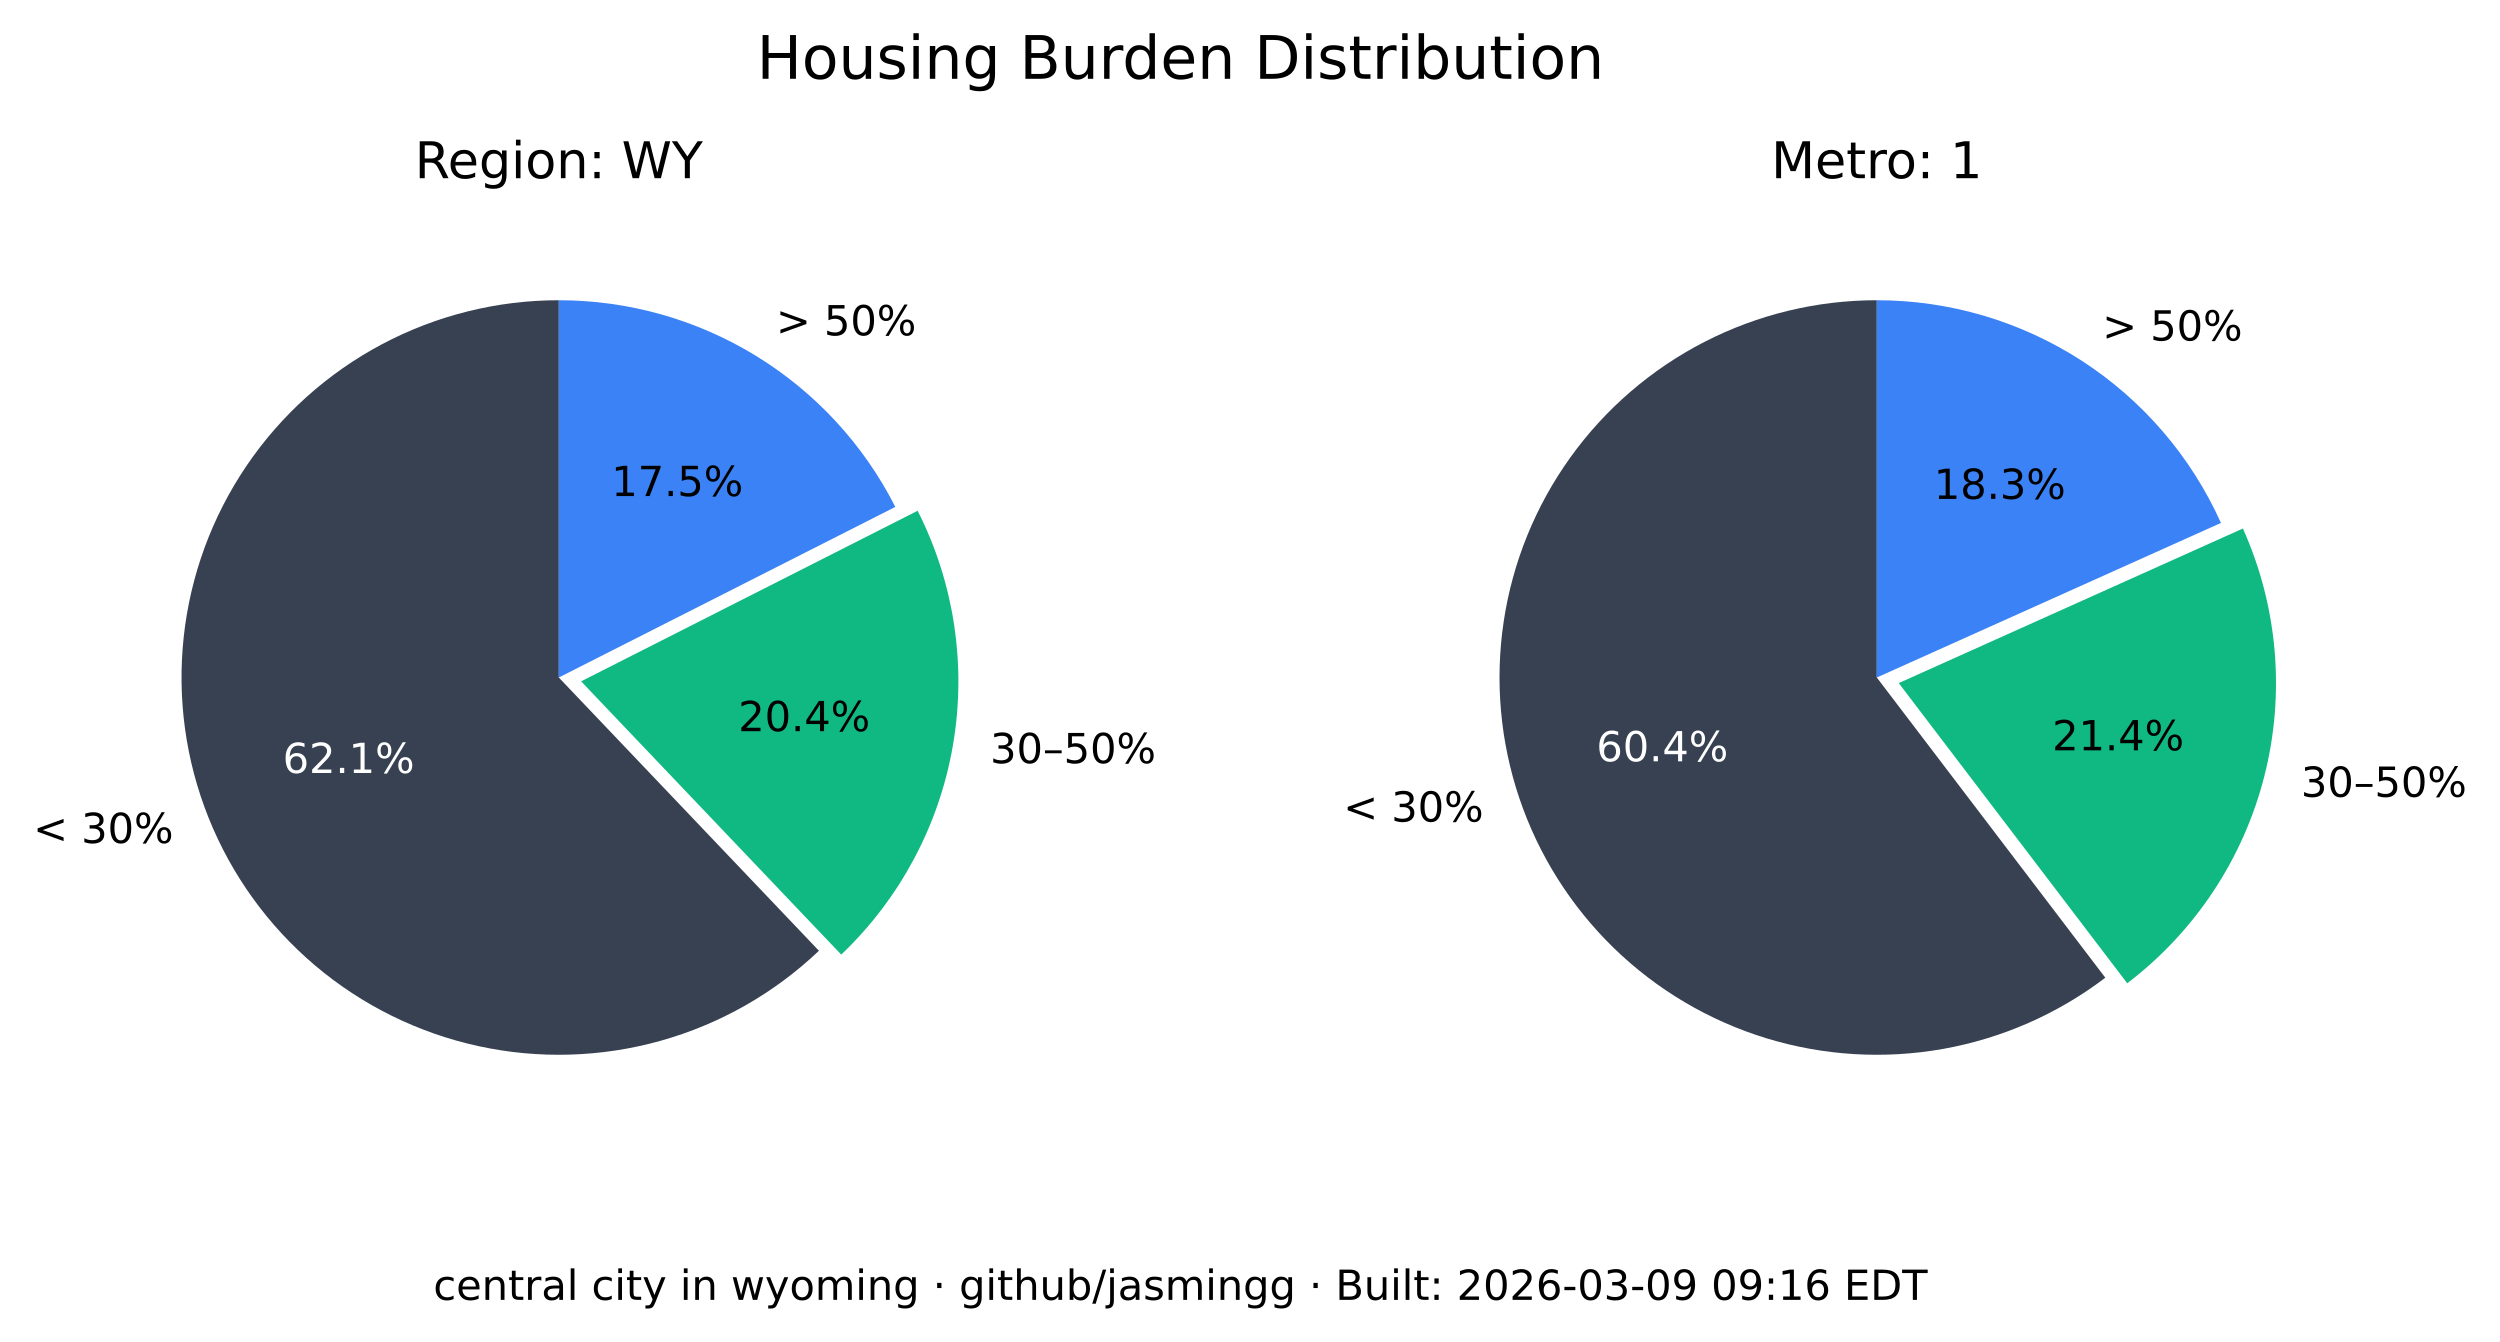
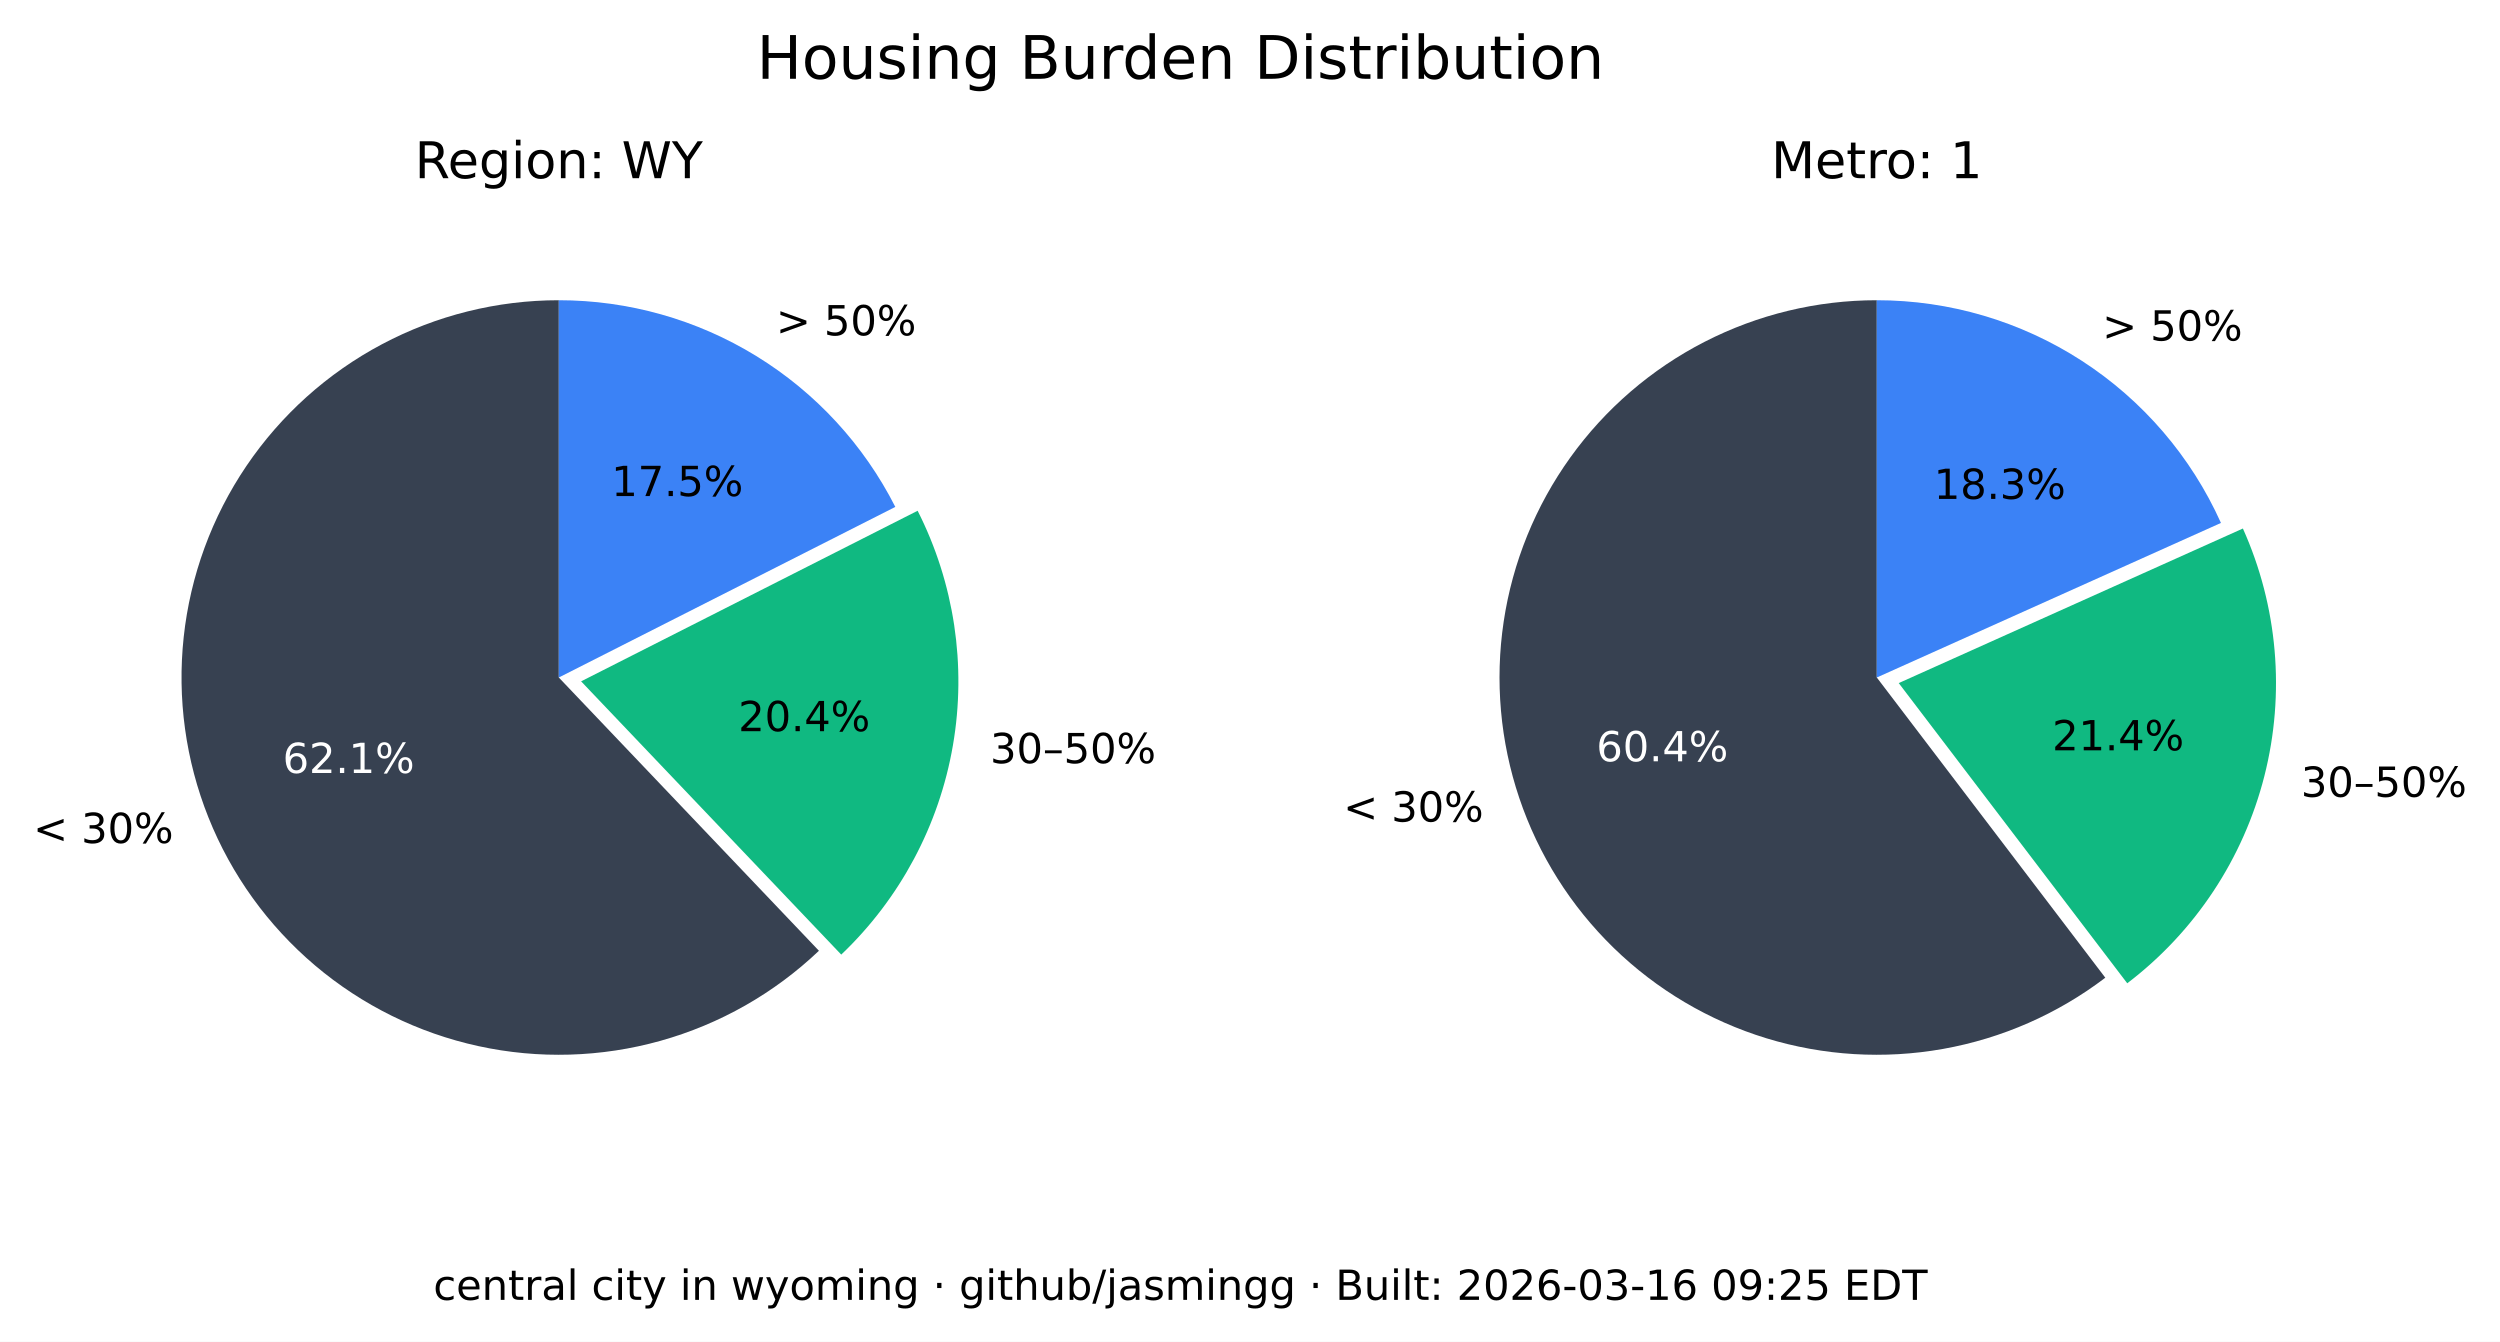
<svg xmlns="http://www.w3.org/2000/svg" xmlns:xlink="http://www.w3.org/1999/xlink" width="541.989pt" height="290.88pt" viewBox="0 0 541.989 290.88" version="1.1">
  <defs>
    <style type="text/css">*{stroke-linejoin: round; stroke-linecap: butt}</style>
  </defs>
  <g id="figure_1">
    <g id="patch_1">
      <path d="M 0 290.88  L 541.989 290.88  L 541.989 0  L 0 0  z " style="fill: #ffffff" />
    </g>
    <g id="axes_1">
      <g id="patch_2">
        <path d="M 121.146 65.088  C 107.781 65.088 94.618 68.364 82.812 74.628  C 71.006 80.891 60.913 89.955 53.419 101.021  C 45.926 112.088 41.258 124.824 39.825 138.112  C 38.393 151.4 40.238 164.838 45.2 177.248  C 50.163 189.657 58.092 200.664 68.291 209.3  C 78.49 217.937 90.653 223.943 103.711 226.792  C 116.768 229.641 130.327 229.247 143.197 225.643  C 156.067 222.04 167.86 215.337 177.54 206.122  L 121.146 146.88  z " style="fill: #374151" />
      </g>
      <g id="patch_3">
        <path d="M 182.377 206.954  C 195.114 194.829 203.607 178.914 206.59 161.583  C 209.572 144.253 206.887 126.414 198.936 110.729  L 125.982 147.712  z " style="fill: #10b981" />
      </g>
      <g id="patch_4">
        <path d="M 194.099 109.896  C 187.266 96.418 176.83 85.093 163.954 77.185  C 151.077 69.276 136.257 65.088 121.146 65.088  L 121.146 146.88  z " style="fill: #3b82f6" />
      </g>
      <g id="matplotlib.axis_1" />
      <g id="matplotlib.axis_2" />
      <g id="text_1">
        <g transform="translate(7.2 182.768) scale(0.09 -0.09)">
          <defs>
            <path id="DejaVuSans-3c" d="M 4684 3150  L 1459 2003  L 4684 863  L 4684 294  L 678 1747  L 678 2266  L 4684 3719  L 4684 3150  z " transform="scale(0.015625)" />
            <path id="DejaVuSans-20" transform="scale(0.015625)" />
            <path id="DejaVuSans-33" d="M 2597 2516  Q 3050 2419 3304 2112  Q 3559 1806 3559 1356  Q 3559 666 3084 287  Q 2609 -91 1734 -91  Q 1441 -91 1130 -33  Q 819 25 488 141  L 488 750  Q 750 597 1062 519  Q 1375 441 1716 441  Q 2309 441 2620 675  Q 2931 909 2931 1356  Q 2931 1769 2642 2001  Q 2353 2234 1838 2234  L 1294 2234  L 1294 2753  L 1863 2753  Q 2328 2753 2575 2939  Q 2822 3125 2822 3475  Q 2822 3834 2567 4026  Q 2313 4219 1838 4219  Q 1578 4219 1281 4162  Q 984 4106 628 3988  L 628 4550  Q 988 4650 1302 4700  Q 1616 4750 1894 4750  Q 2613 4750 3031 4423  Q 3450 4097 3450 3541  Q 3450 3153 3228 2886  Q 3006 2619 2597 2516  z " transform="scale(0.015625)" />
            <path id="DejaVuSans-30" d="M 2034 4250  Q 1547 4250 1301 3770  Q 1056 3291 1056 2328  Q 1056 1369 1301 889  Q 1547 409 2034 409  Q 2525 409 2770 889  Q 3016 1369 3016 2328  Q 3016 3291 2770 3770  Q 2525 4250 2034 4250  z M 2034 4750  Q 2819 4750 3233 4129  Q 3647 3509 3647 2328  Q 3647 1150 3233 529  Q 2819 -91 2034 -91  Q 1250 -91 836 529  Q 422 1150 422 2328  Q 422 3509 836 4129  Q 1250 4750 2034 4750  z " transform="scale(0.015625)" />
            <path id="DejaVuSans-25" d="M 4653 2053  Q 4381 2053 4226 1822  Q 4072 1591 4072 1178  Q 4072 772 4226 539  Q 4381 306 4653 306  Q 4919 306 5073 539  Q 5228 772 5228 1178  Q 5228 1588 5073 1820  Q 4919 2053 4653 2053  z M 4653 2450  Q 5147 2450 5437 2106  Q 5728 1763 5728 1178  Q 5728 594 5436 251  Q 5144 -91 4653 -91  Q 4153 -91 3862 251  Q 3572 594 3572 1178  Q 3572 1766 3864 2108  Q 4156 2450 4653 2450  z M 1428 4353  Q 1159 4353 1004 4120  Q 850 3888 850 3481  Q 850 3069 1003 2837  Q 1156 2606 1428 2606  Q 1700 2606 1854 2837  Q 2009 3069 2009 3481  Q 2009 3884 1853 4118  Q 1697 4353 1428 4353  z M 4250 4750  L 4750 4750  L 1831 -91  L 1331 -91  L 4250 4750  z M 1428 4750  Q 1922 4750 2215 4408  Q 2509 4066 2509 3481  Q 2509 2891 2217 2550  Q 1925 2209 1428 2209  Q 931 2209 642 2551  Q 353 2894 353 3481  Q 353 4063 643 4406  Q 934 4750 1428 4750  z " transform="scale(0.015625)" />
          </defs>
          <use xlink:href="#DejaVuSans-3c" />
          <use xlink:href="#DejaVuSans-20" x="83.789" />
          <use xlink:href="#DejaVuSans-33" x="115.576" />
          <use xlink:href="#DejaVuSans-30" x="179.199" />
          <use xlink:href="#DejaVuSans-25" x="242.822" />
        </g>
      </g>
      <g id="text_2">
        <g style="fill: #ffffff" transform="translate(61.28348 167.5841) scale(0.09 -0.09)">
          <defs>
            <path id="DejaVuSans-36" d="M 2113 2584  Q 1688 2584 1439 2293  Q 1191 2003 1191 1497  Q 1191 994 1439 701  Q 1688 409 2113 409  Q 2538 409 2786 701  Q 3034 994 3034 1497  Q 3034 2003 2786 2293  Q 2538 2584 2113 2584  z M 3366 4563  L 3366 3988  Q 3128 4100 2886 4159  Q 2644 4219 2406 4219  Q 1781 4219 1451 3797  Q 1122 3375 1075 2522  Q 1259 2794 1537 2939  Q 1816 3084 2150 3084  Q 2853 3084 3261 2657  Q 3669 2231 3669 1497  Q 3669 778 3244 343  Q 2819 -91 2113 -91  Q 1303 -91 875 529  Q 447 1150 447 2328  Q 447 3434 972 4092  Q 1497 4750 2381 4750  Q 2619 4750 2861 4703  Q 3103 4656 3366 4563  z " transform="scale(0.015625)" />
            <path id="DejaVuSans-32" d="M 1228 531  L 3431 531  L 3431 0  L 469 0  L 469 531  Q 828 903 1448 1529  Q 2069 2156 2228 2338  Q 2531 2678 2651 2914  Q 2772 3150 2772 3378  Q 2772 3750 2511 3984  Q 2250 4219 1831 4219  Q 1534 4219 1204 4116  Q 875 4013 500 3803  L 500 4441  Q 881 4594 1212 4672  Q 1544 4750 1819 4750  Q 2544 4750 2975 4387  Q 3406 4025 3406 3419  Q 3406 3131 3298 2873  Q 3191 2616 2906 2266  Q 2828 2175 2409 1742  Q 1991 1309 1228 531  z " transform="scale(0.015625)" />
            <path id="DejaVuSans-2e" d="M 684 794  L 1344 794  L 1344 0  L 684 0  L 684 794  z " transform="scale(0.015625)" />
            <path id="DejaVuSans-31" d="M 794 531  L 1825 531  L 1825 4091  L 703 3866  L 703 4441  L 1819 4666  L 2450 4666  L 2450 531  L 3481 531  L 3481 0  L 794 0  L 794 531  z " transform="scale(0.015625)" />
          </defs>
          <use xlink:href="#DejaVuSans-36" />
          <use xlink:href="#DejaVuSans-32" x="63.623" />
          <use xlink:href="#DejaVuSans-2e" x="127.246" />
          <use xlink:href="#DejaVuSans-31" x="159.033" />
          <use xlink:href="#DejaVuSans-25" x="222.656" />
        </g>
      </g>
      <g id="text_3">
        <g transform="translate(214.6504 165.4539) scale(0.09 -0.09)">
          <defs>
            <path id="DejaVuSans-2013" d="M 313 1978  L 2888 1978  L 2888 1528  L 313 1528  L 313 1978  z " transform="scale(0.015625)" />
            <path id="DejaVuSans-35" d="M 691 4666  L 3169 4666  L 3169 4134  L 1269 4134  L 1269 2991  Q 1406 3038 1543 3061  Q 1681 3084 1819 3084  Q 2600 3084 3056 2656  Q 3513 2228 3513 1497  Q 3513 744 3044 326  Q 2575 -91 1722 -91  Q 1428 -91 1123 -41  Q 819 9 494 109  L 494 744  Q 775 591 1075 516  Q 1375 441 1709 441  Q 2250 441 2565 725  Q 2881 1009 2881 1497  Q 2881 1984 2565 2268  Q 2250 2553 1709 2553  Q 1456 2553 1204 2497  Q 953 2441 691 2322  L 691 4666  z " transform="scale(0.015625)" />
          </defs>
          <use xlink:href="#DejaVuSans-33" />
          <use xlink:href="#DejaVuSans-30" x="63.623" />
          <use xlink:href="#DejaVuSans-2013" x="127.246" />
          <use xlink:href="#DejaVuSans-35" x="177.246" />
          <use xlink:href="#DejaVuSans-30" x="240.869" />
          <use xlink:href="#DejaVuSans-25" x="304.492" />
        </g>
      </g>
      <g id="text_4">
        <g transform="translate(160.0516 158.5184) scale(0.09 -0.09)">
          <defs>
            <path id="DejaVuSans-34" d="M 2419 4116  L 825 1625  L 2419 1625  L 2419 4116  z M 2253 4666  L 3047 4666  L 3047 1625  L 3713 1625  L 3713 1100  L 3047 1100  L 3047 0  L 2419 0  L 2419 1100  L 313 1100  L 313 1709  L 2253 4666  z " transform="scale(0.015625)" />
          </defs>
          <use xlink:href="#DejaVuSans-32" />
          <use xlink:href="#DejaVuSans-30" x="63.623" />
          <use xlink:href="#DejaVuSans-2e" x="127.246" />
          <use xlink:href="#DejaVuSans-34" x="159.033" />
          <use xlink:href="#DejaVuSans-25" x="222.656" />
        </g>
      </g>
      <g id="text_5">
        <g transform="translate(168.2343 72.6985) scale(0.09 -0.09)">
          <defs>
            <path id="DejaVuSans-3e" d="M 678 3150  L 678 3719  L 4684 2266  L 4684 1747  L 678 294  L 678 863  L 3897 2003  L 678 3150  z " transform="scale(0.015625)" />
          </defs>
          <use xlink:href="#DejaVuSans-3e" />
          <use xlink:href="#DejaVuSans-20" x="83.789" />
          <use xlink:href="#DejaVuSans-35" x="115.576" />
          <use xlink:href="#DejaVuSans-30" x="179.199" />
          <use xlink:href="#DejaVuSans-25" x="242.822" />
        </g>
      </g>
      <g id="text_6">
        <g transform="translate(132.5353 107.5462) scale(0.09 -0.09)">
          <defs>
            <path id="DejaVuSans-37" d="M 525 4666  L 3525 4666  L 3525 4397  L 1831 0  L 1172 0  L 2766 4134  L 525 4134  L 525 4666  z " transform="scale(0.015625)" />
          </defs>
          <use xlink:href="#DejaVuSans-31" />
          <use xlink:href="#DejaVuSans-37" x="63.623" />
          <use xlink:href="#DejaVuSans-2e" x="127.246" />
          <use xlink:href="#DejaVuSans-35" x="159.033" />
          <use xlink:href="#DejaVuSans-25" x="222.656" />
        </g>
      </g>
      <g id="text_7">
        <g transform="translate(89.91893 38.64) scale(0.11 -0.11)">
          <defs>
            <path id="DejaVuSans-52" d="M 2841 2188  Q 3044 2119 3236 1894  Q 3428 1669 3622 1275  L 4263 0  L 3584 0  L 2988 1197  Q 2756 1666 2539 1819  Q 2322 1972 1947 1972  L 1259 1972  L 1259 0  L 628 0  L 628 4666  L 2053 4666  Q 2853 4666 3247 4331  Q 3641 3997 3641 3322  Q 3641 2881 3436 2590  Q 3231 2300 2841 2188  z M 1259 4147  L 1259 2491  L 2053 2491  Q 2509 2491 2742 2702  Q 2975 2913 2975 3322  Q 2975 3731 2742 3939  Q 2509 4147 2053 4147  L 1259 4147  z " transform="scale(0.015625)" />
            <path id="DejaVuSans-65" d="M 3597 1894  L 3597 1613  L 953 1613  Q 991 1019 1311 708  Q 1631 397 2203 397  Q 2534 397 2845 478  Q 3156 559 3463 722  L 3463 178  Q 3153 47 2828 -22  Q 2503 -91 2169 -91  Q 1331 -91 842 396  Q 353 884 353 1716  Q 353 2575 817 3079  Q 1281 3584 2069 3584  Q 2775 3584 3186 3129  Q 3597 2675 3597 1894  z M 3022 2063  Q 3016 2534 2758 2815  Q 2500 3097 2075 3097  Q 1594 3097 1305 2825  Q 1016 2553 972 2059  L 3022 2063  z " transform="scale(0.015625)" />
            <path id="DejaVuSans-67" d="M 2906 1791  Q 2906 2416 2648 2759  Q 2391 3103 1925 3103  Q 1463 3103 1205 2759  Q 947 2416 947 1791  Q 947 1169 1205 825  Q 1463 481 1925 481  Q 2391 481 2648 825  Q 2906 1169 2906 1791  z M 3481 434  Q 3481 -459 3084 -895  Q 2688 -1331 1869 -1331  Q 1566 -1331 1297 -1286  Q 1028 -1241 775 -1147  L 775 -588  Q 1028 -725 1275 -790  Q 1522 -856 1778 -856  Q 2344 -856 2625 -561  Q 2906 -266 2906 331  L 2906 616  Q 2728 306 2450 153  Q 2172 0 1784 0  Q 1141 0 747 490  Q 353 981 353 1791  Q 353 2603 747 3093  Q 1141 3584 1784 3584  Q 2172 3584 2450 3431  Q 2728 3278 2906 2969  L 2906 3500  L 3481 3500  L 3481 434  z " transform="scale(0.015625)" />
            <path id="DejaVuSans-69" d="M 603 3500  L 1178 3500  L 1178 0  L 603 0  L 603 3500  z M 603 4863  L 1178 4863  L 1178 4134  L 603 4134  L 603 4863  z " transform="scale(0.015625)" />
            <path id="DejaVuSans-6f" d="M 1959 3097  Q 1497 3097 1228 2736  Q 959 2375 959 1747  Q 959 1119 1226 758  Q 1494 397 1959 397  Q 2419 397 2687 759  Q 2956 1122 2956 1747  Q 2956 2369 2687 2733  Q 2419 3097 1959 3097  z M 1959 3584  Q 2709 3584 3137 3096  Q 3566 2609 3566 1747  Q 3566 888 3137 398  Q 2709 -91 1959 -91  Q 1206 -91 779 398  Q 353 888 353 1747  Q 353 2609 779 3096  Q 1206 3584 1959 3584  z " transform="scale(0.015625)" />
            <path id="DejaVuSans-6e" d="M 3513 2113  L 3513 0  L 2938 0  L 2938 2094  Q 2938 2591 2744 2837  Q 2550 3084 2163 3084  Q 1697 3084 1428 2787  Q 1159 2491 1159 1978  L 1159 0  L 581 0  L 581 3500  L 1159 3500  L 1159 2956  Q 1366 3272 1645 3428  Q 1925 3584 2291 3584  Q 2894 3584 3203 3211  Q 3513 2838 3513 2113  z " transform="scale(0.015625)" />
            <path id="DejaVuSans-3a" d="M 750 794  L 1409 794  L 1409 0  L 750 0  L 750 794  z M 750 3309  L 1409 3309  L 1409 2516  L 750 2516  L 750 3309  z " transform="scale(0.015625)" />
            <path id="DejaVuSans-57" d="M 213 4666  L 850 4666  L 1831 722  L 2809 4666  L 3519 4666  L 4500 722  L 5478 4666  L 6119 4666  L 4947 0  L 4153 0  L 3169 4050  L 2175 0  L 1381 0  L 213 4666  z " transform="scale(0.015625)" />
            <path id="DejaVuSans-59" d="M -13 4666  L 666 4666  L 1959 2747  L 3244 4666  L 3922 4666  L 2272 2222  L 2272 0  L 1638 0  L 1638 2222  L -13 4666  z " transform="scale(0.015625)" />
          </defs>
          <use xlink:href="#DejaVuSans-52" />
          <use xlink:href="#DejaVuSans-65" x="64.982" />
          <use xlink:href="#DejaVuSans-67" x="126.506" />
          <use xlink:href="#DejaVuSans-69" x="189.982" />
          <use xlink:href="#DejaVuSans-6f" x="217.766" />
          <use xlink:href="#DejaVuSans-6e" x="278.947" />
          <use xlink:href="#DejaVuSans-3a" x="342.326" />
          <use xlink:href="#DejaVuSans-20" x="376.018" />
          <use xlink:href="#DejaVuSans-57" x="407.805" />
          <use xlink:href="#DejaVuSans-59" x="506.682" />
        </g>
      </g>
    </g>
    <g id="axes_2">
      <g id="patch_5">
        <path d="M 406.881 65.088  C 393.896 65.088 381.097 68.18 369.545 74.107  C 357.992 80.033 348.016 88.627 340.442 99.173  C 332.869 109.72 327.915 121.92 325.991 134.761  C 324.068 147.602 325.229 160.718 329.378 173.021  C 333.528 185.324 340.548 196.464 349.856 205.516  C 359.165 214.568 370.496 221.275 382.91 225.081  C 395.324 228.886 408.467 229.681 421.249 227.4  C 434.031 225.119 446.089 219.827 456.42 211.963  L 406.881 146.88  z " style="fill: #374151" />
      </g>
      <g id="patch_6">
        <path d="M 461.176 213.172  C 475.872 201.986 486.354 186.146 490.906 168.248  C 495.457 150.349 493.815 131.426 486.249 114.579  L 411.637 148.089  z " style="fill: #10b981" />
      </g>
      <g id="patch_7">
        <path d="M 481.493 113.369  C 475.033 98.988 464.552 86.776 451.316 78.211  C 438.08 69.646 422.646 65.088 406.881 65.088  L 406.881 146.88  z " style="fill: #3b82f6" />
      </g>
      <g id="matplotlib.axis_3" />
      <g id="matplotlib.axis_4" />
      <g id="text_8">
        <g transform="translate(291.2222 178.1184) scale(0.09 -0.09)">
          <use xlink:href="#DejaVuSans-3c" />
          <use xlink:href="#DejaVuSans-20" x="83.789" />
          <use xlink:href="#DejaVuSans-33" x="115.576" />
          <use xlink:href="#DejaVuSans-30" x="179.199" />
          <use xlink:href="#DejaVuSans-25" x="242.822" />
        </g>
      </g>
      <g id="text_9">
        <g style="fill: #ffffff" transform="translate(346.084 165.0479) scale(0.09 -0.09)">
          <use xlink:href="#DejaVuSans-36" />
          <use xlink:href="#DejaVuSans-30" x="63.623" />
          <use xlink:href="#DejaVuSans-2e" x="127.246" />
          <use xlink:href="#DejaVuSans-34" x="159.033" />
          <use xlink:href="#DejaVuSans-25" x="222.656" />
        </g>
      </g>
      <g id="text_10">
        <g transform="translate(498.8326 172.7471) scale(0.09 -0.09)">
          <use xlink:href="#DejaVuSans-33" />
          <use xlink:href="#DejaVuSans-30" x="63.623" />
          <use xlink:href="#DejaVuSans-2013" x="127.246" />
          <use xlink:href="#DejaVuSans-35" x="177.246" />
          <use xlink:href="#DejaVuSans-30" x="240.869" />
          <use xlink:href="#DejaVuSans-25" x="304.492" />
        </g>
      </g>
      <g id="text_11">
        <g transform="translate(444.9028 162.6679) scale(0.09 -0.09)">
          <use xlink:href="#DejaVuSans-32" />
          <use xlink:href="#DejaVuSans-31" x="63.623" />
          <use xlink:href="#DejaVuSans-2e" x="127.246" />
          <use xlink:href="#DejaVuSans-34" x="159.033" />
          <use xlink:href="#DejaVuSans-25" x="222.656" />
        </g>
      </g>
      <g id="text_12">
        <g transform="translate(455.7596 73.82765) scale(0.09 -0.09)">
          <use xlink:href="#DejaVuSans-3e" />
          <use xlink:href="#DejaVuSans-20" x="83.789" />
          <use xlink:href="#DejaVuSans-35" x="115.576" />
          <use xlink:href="#DejaVuSans-30" x="179.199" />
          <use xlink:href="#DejaVuSans-25" x="242.822" />
        </g>
      </g>
      <g id="text_13">
        <g transform="translate(419.2466 108.1621) scale(0.09 -0.09)">
          <defs>
            <path id="DejaVuSans-38" d="M 2034 2216  Q 1584 2216 1326 1975  Q 1069 1734 1069 1313  Q 1069 891 1326 650  Q 1584 409 2034 409  Q 2484 409 2743 651  Q 3003 894 3003 1313  Q 3003 1734 2745 1975  Q 2488 2216 2034 2216  z M 1403 2484  Q 997 2584 770 2862  Q 544 3141 544 3541  Q 544 4100 942 4425  Q 1341 4750 2034 4750  Q 2731 4750 3128 4425  Q 3525 4100 3525 3541  Q 3525 3141 3298 2862  Q 3072 2584 2669 2484  Q 3125 2378 3379 2068  Q 3634 1759 3634 1313  Q 3634 634 3220 271  Q 2806 -91 2034 -91  Q 1263 -91 848 271  Q 434 634 434 1313  Q 434 1759 690 2068  Q 947 2378 1403 2484  z M 1172 3481  Q 1172 3119 1398 2916  Q 1625 2713 2034 2713  Q 2441 2713 2670 2916  Q 2900 3119 2900 3481  Q 2900 3844 2670 4047  Q 2441 4250 2034 4250  Q 1625 4250 1398 4047  Q 1172 3844 1172 3481  z " transform="scale(0.015625)" />
          </defs>
          <use xlink:href="#DejaVuSans-31" />
          <use xlink:href="#DejaVuSans-38" x="63.623" />
          <use xlink:href="#DejaVuSans-2e" x="127.246" />
          <use xlink:href="#DejaVuSans-33" x="159.033" />
          <use xlink:href="#DejaVuSans-25" x="222.656" />
        </g>
      </g>
      <g id="text_14">
        <g transform="translate(383.9919 38.64) scale(0.11 -0.11)">
          <defs>
            <path id="DejaVuSans-4d" d="M 628 4666  L 1569 4666  L 2759 1491  L 3956 4666  L 4897 4666  L 4897 0  L 4281 0  L 4281 4097  L 3078 897  L 2444 897  L 1241 4097  L 1241 0  L 628 0  L 628 4666  z " transform="scale(0.015625)" />
            <path id="DejaVuSans-74" d="M 1172 4494  L 1172 3500  L 2356 3500  L 2356 3053  L 1172 3053  L 1172 1153  Q 1172 725 1289 603  Q 1406 481 1766 481  L 2356 481  L 2356 0  L 1766 0  Q 1100 0 847 248  Q 594 497 594 1153  L 594 3053  L 172 3053  L 172 3500  L 594 3500  L 594 4494  L 1172 4494  z " transform="scale(0.015625)" />
            <path id="DejaVuSans-72" d="M 2631 2963  Q 2534 3019 2420 3045  Q 2306 3072 2169 3072  Q 1681 3072 1420 2755  Q 1159 2438 1159 1844  L 1159 0  L 581 0  L 581 3500  L 1159 3500  L 1159 2956  Q 1341 3275 1631 3429  Q 1922 3584 2338 3584  Q 2397 3584 2469 3576  Q 2541 3569 2628 3553  L 2631 2963  z " transform="scale(0.015625)" />
          </defs>
          <use xlink:href="#DejaVuSans-4d" />
          <use xlink:href="#DejaVuSans-65" x="86.279" />
          <use xlink:href="#DejaVuSans-74" x="147.803" />
          <use xlink:href="#DejaVuSans-72" x="187.012" />
          <use xlink:href="#DejaVuSans-6f" x="225.875" />
          <use xlink:href="#DejaVuSans-3a" x="287.057" />
          <use xlink:href="#DejaVuSans-20" x="320.748" />
          <use xlink:href="#DejaVuSans-31" x="352.535" />
        </g>
      </g>
    </g>
    <g id="text_15">
      <g transform="translate(164.0571 17.07797) scale(0.13 -0.13)">
        <defs>
          <path id="DejaVuSans-48" d="M 628 4666  L 1259 4666  L 1259 2753  L 3553 2753  L 3553 4666  L 4184 4666  L 4184 0  L 3553 0  L 3553 2222  L 1259 2222  L 1259 0  L 628 0  L 628 4666  z " transform="scale(0.015625)" />
          <path id="DejaVuSans-75" d="M 544 1381  L 544 3500  L 1119 3500  L 1119 1403  Q 1119 906 1312 657  Q 1506 409 1894 409  Q 2359 409 2629 706  Q 2900 1003 2900 1516  L 2900 3500  L 3475 3500  L 3475 0  L 2900 0  L 2900 538  Q 2691 219 2414 64  Q 2138 -91 1772 -91  Q 1169 -91 856 284  Q 544 659 544 1381  z M 1991 3584  L 1991 3584  z " transform="scale(0.015625)" />
          <path id="DejaVuSans-73" d="M 2834 3397  L 2834 2853  Q 2591 2978 2328 3040  Q 2066 3103 1784 3103  Q 1356 3103 1142 2972  Q 928 2841 928 2578  Q 928 2378 1081 2264  Q 1234 2150 1697 2047  L 1894 2003  Q 2506 1872 2764 1633  Q 3022 1394 3022 966  Q 3022 478 2636 193  Q 2250 -91 1575 -91  Q 1294 -91 989 -36  Q 684 19 347 128  L 347 722  Q 666 556 975 473  Q 1284 391 1588 391  Q 1994 391 2212 530  Q 2431 669 2431 922  Q 2431 1156 2273 1281  Q 2116 1406 1581 1522  L 1381 1569  Q 847 1681 609 1914  Q 372 2147 372 2553  Q 372 3047 722 3315  Q 1072 3584 1716 3584  Q 2034 3584 2315 3537  Q 2597 3491 2834 3397  z " transform="scale(0.015625)" />
          <path id="DejaVuSans-42" d="M 1259 2228  L 1259 519  L 2272 519  Q 2781 519 3026 730  Q 3272 941 3272 1375  Q 3272 1813 3026 2020  Q 2781 2228 2272 2228  L 1259 2228  z M 1259 4147  L 1259 2741  L 2194 2741  Q 2656 2741 2882 2914  Q 3109 3088 3109 3444  Q 3109 3797 2882 3972  Q 2656 4147 2194 4147  L 1259 4147  z M 628 4666  L 2241 4666  Q 2963 4666 3353 4366  Q 3744 4066 3744 3513  Q 3744 3084 3544 2831  Q 3344 2578 2956 2516  Q 3422 2416 3680 2098  Q 3938 1781 3938 1306  Q 3938 681 3513 340  Q 3088 0 2303 0  L 628 0  L 628 4666  z " transform="scale(0.015625)" />
          <path id="DejaVuSans-64" d="M 2906 2969  L 2906 4863  L 3481 4863  L 3481 0  L 2906 0  L 2906 525  Q 2725 213 2448 61  Q 2172 -91 1784 -91  Q 1150 -91 751 415  Q 353 922 353 1747  Q 353 2572 751 3078  Q 1150 3584 1784 3584  Q 2172 3584 2448 3432  Q 2725 3281 2906 2969  z M 947 1747  Q 947 1113 1208 752  Q 1469 391 1925 391  Q 2381 391 2643 752  Q 2906 1113 2906 1747  Q 2906 2381 2643 2742  Q 2381 3103 1925 3103  Q 1469 3103 1208 2742  Q 947 2381 947 1747  z " transform="scale(0.015625)" />
          <path id="DejaVuSans-44" d="M 1259 4147  L 1259 519  L 2022 519  Q 2988 519 3436 956  Q 3884 1394 3884 2338  Q 3884 3275 3436 3711  Q 2988 4147 2022 4147  L 1259 4147  z M 628 4666  L 1925 4666  Q 3281 4666 3915 4102  Q 4550 3538 4550 2338  Q 4550 1131 3912 565  Q 3275 0 1925 0  L 628 0  L 628 4666  z " transform="scale(0.015625)" />
          <path id="DejaVuSans-62" d="M 3116 1747  Q 3116 2381 2855 2742  Q 2594 3103 2138 3103  Q 1681 3103 1420 2742  Q 1159 2381 1159 1747  Q 1159 1113 1420 752  Q 1681 391 2138 391  Q 2594 391 2855 752  Q 3116 1113 3116 1747  z M 1159 2969  Q 1341 3281 1617 3432  Q 1894 3584 2278 3584  Q 2916 3584 3314 3078  Q 3713 2572 3713 1747  Q 3713 922 3314 415  Q 2916 -91 2278 -91  Q 1894 -91 1617 61  Q 1341 213 1159 525  L 1159 0  L 581 0  L 581 4863  L 1159 4863  L 1159 2969  z " transform="scale(0.015625)" />
        </defs>
        <use xlink:href="#DejaVuSans-48" />
        <use xlink:href="#DejaVuSans-6f" x="75.195" />
        <use xlink:href="#DejaVuSans-75" x="136.377" />
        <use xlink:href="#DejaVuSans-73" x="199.756" />
        <use xlink:href="#DejaVuSans-69" x="251.855" />
        <use xlink:href="#DejaVuSans-6e" x="279.639" />
        <use xlink:href="#DejaVuSans-67" x="343.018" />
        <use xlink:href="#DejaVuSans-20" x="406.494" />
        <use xlink:href="#DejaVuSans-42" x="438.281" />
        <use xlink:href="#DejaVuSans-75" x="506.885" />
        <use xlink:href="#DejaVuSans-72" x="570.264" />
        <use xlink:href="#DejaVuSans-64" x="609.627" />
        <use xlink:href="#DejaVuSans-65" x="673.104" />
        <use xlink:href="#DejaVuSans-6e" x="734.627" />
        <use xlink:href="#DejaVuSans-20" x="798.006" />
        <use xlink:href="#DejaVuSans-44" x="829.793" />
        <use xlink:href="#DejaVuSans-69" x="906.795" />
        <use xlink:href="#DejaVuSans-73" x="934.578" />
        <use xlink:href="#DejaVuSans-74" x="986.678" />
        <use xlink:href="#DejaVuSans-72" x="1025.887" />
        <use xlink:href="#DejaVuSans-69" x="1067" />
        <use xlink:href="#DejaVuSans-62" x="1094.783" />
        <use xlink:href="#DejaVuSans-75" x="1158.26" />
        <use xlink:href="#DejaVuSans-74" x="1221.639" />
        <use xlink:href="#DejaVuSans-69" x="1260.848" />
        <use xlink:href="#DejaVuSans-6f" x="1288.631" />
        <use xlink:href="#DejaVuSans-6e" x="1349.812" />
      </g>
    </g>
    <g id="text_16">
      <g transform="translate(93.94563 281.8083) scale(0.09 -0.09)">
        <defs>
          <path id="DejaVuSans-63" d="M 3122 3366  L 3122 2828  Q 2878 2963 2633 3030  Q 2388 3097 2138 3097  Q 1578 3097 1268 2742  Q 959 2388 959 1747  Q 959 1106 1268 751  Q 1578 397 2138 397  Q 2388 397 2633 464  Q 2878 531 3122 666  L 3122 134  Q 2881 22 2623 -34  Q 2366 -91 2075 -91  Q 1284 -91 818 406  Q 353 903 353 1747  Q 353 2603 823 3093  Q 1294 3584 2113 3584  Q 2378 3584 2631 3529  Q 2884 3475 3122 3366  z " transform="scale(0.015625)" />
          <path id="DejaVuSans-61" d="M 2194 1759  Q 1497 1759 1228 1600  Q 959 1441 959 1056  Q 959 750 1161 570  Q 1363 391 1709 391  Q 2188 391 2477 730  Q 2766 1069 2766 1631  L 2766 1759  L 2194 1759  z M 3341 1997  L 3341 0  L 2766 0  L 2766 531  Q 2569 213 2275 61  Q 1981 -91 1556 -91  Q 1019 -91 701 211  Q 384 513 384 1019  Q 384 1609 779 1909  Q 1175 2209 1959 2209  L 2766 2209  L 2766 2266  Q 2766 2663 2505 2880  Q 2244 3097 1772 3097  Q 1472 3097 1187 3025  Q 903 2953 641 2809  L 641 3341  Q 956 3463 1253 3523  Q 1550 3584 1831 3584  Q 2591 3584 2966 3190  Q 3341 2797 3341 1997  z " transform="scale(0.015625)" />
          <path id="DejaVuSans-6c" d="M 603 4863  L 1178 4863  L 1178 0  L 603 0  L 603 4863  z " transform="scale(0.015625)" />
          <path id="DejaVuSans-79" d="M 2059 -325  Q 1816 -950 1584 -1140  Q 1353 -1331 966 -1331  L 506 -1331  L 506 -850  L 844 -850  Q 1081 -850 1212 -737  Q 1344 -625 1503 -206  L 1606 56  L 191 3500  L 800 3500  L 1894 763  L 2988 3500  L 3597 3500  L 2059 -325  z " transform="scale(0.015625)" />
          <path id="DejaVuSans-77" d="M 269 3500  L 844 3500  L 1563 769  L 2278 3500  L 2956 3500  L 3675 769  L 4391 3500  L 4966 3500  L 4050 0  L 3372 0  L 2619 2869  L 1863 0  L 1184 0  L 269 3500  z " transform="scale(0.015625)" />
          <path id="DejaVuSans-6d" d="M 3328 2828  Q 3544 3216 3844 3400  Q 4144 3584 4550 3584  Q 5097 3584 5394 3201  Q 5691 2819 5691 2113  L 5691 0  L 5113 0  L 5113 2094  Q 5113 2597 4934 2840  Q 4756 3084 4391 3084  Q 3944 3084 3684 2787  Q 3425 2491 3425 1978  L 3425 0  L 2847 0  L 2847 2094  Q 2847 2600 2669 2842  Q 2491 3084 2119 3084  Q 1678 3084 1418 2786  Q 1159 2488 1159 1978  L 1159 0  L 581 0  L 581 3500  L 1159 3500  L 1159 2956  Q 1356 3278 1631 3431  Q 1906 3584 2284 3584  Q 2666 3584 2933 3390  Q 3200 3197 3328 2828  z " transform="scale(0.015625)" />
          <path id="DejaVuSans-b7" d="M 684 2619  L 1344 2619  L 1344 1825  L 684 1825  L 684 2619  z " transform="scale(0.015625)" />
          <path id="DejaVuSans-68" d="M 3513 2113  L 3513 0  L 2938 0  L 2938 2094  Q 2938 2591 2744 2837  Q 2550 3084 2163 3084  Q 1697 3084 1428 2787  Q 1159 2491 1159 1978  L 1159 0  L 581 0  L 581 4863  L 1159 4863  L 1159 2956  Q 1366 3272 1645 3428  Q 1925 3584 2291 3584  Q 2894 3584 3203 3211  Q 3513 2838 3513 2113  z " transform="scale(0.015625)" />
          <path id="DejaVuSans-2f" d="M 1625 4666  L 2156 4666  L 531 -594  L 0 -594  L 1625 4666  z " transform="scale(0.015625)" />
          <path id="DejaVuSans-6a" d="M 603 3500  L 1178 3500  L 1178 -63  Q 1178 -731 923 -1031  Q 669 -1331 103 -1331  L -116 -1331  L -116 -844  L 38 -844  Q 366 -844 484 -692  Q 603 -541 603 -63  L 603 3500  z M 603 4863  L 1178 4863  L 1178 4134  L 603 4134  L 603 4863  z " transform="scale(0.015625)" />
          <path id="DejaVuSans-2d" d="M 313 2009  L 1997 2009  L 1997 1497  L 313 1497  L 313 2009  z " transform="scale(0.015625)" />
          <path id="DejaVuSans-39" d="M 703 97  L 703 672  Q 941 559 1184 500  Q 1428 441 1663 441  Q 2288 441 2617 861  Q 2947 1281 2994 2138  Q 2813 1869 2534 1725  Q 2256 1581 1919 1581  Q 1219 1581 811 2004  Q 403 2428 403 3163  Q 403 3881 828 4315  Q 1253 4750 1959 4750  Q 2769 4750 3195 4129  Q 3622 3509 3622 2328  Q 3622 1225 3098 567  Q 2575 -91 1691 -91  Q 1453 -91 1209 -44  Q 966 3 703 97  z M 1959 2075  Q 2384 2075 2632 2365  Q 2881 2656 2881 3163  Q 2881 3666 2632 3958  Q 2384 4250 1959 4250  Q 1534 4250 1286 3958  Q 1038 3666 1038 3163  Q 1038 2656 1286 2365  Q 1534 2075 1959 2075  z " transform="scale(0.015625)" />
          <path id="DejaVuSans-45" d="M 628 4666  L 3578 4666  L 3578 4134  L 1259 4134  L 1259 2753  L 3481 2753  L 3481 2222  L 1259 2222  L 1259 531  L 3634 531  L 3634 0  L 628 0  L 628 4666  z " transform="scale(0.015625)" />
          <path id="DejaVuSans-54" d="M -19 4666  L 3928 4666  L 3928 4134  L 2272 4134  L 2272 0  L 1638 0  L 1638 4134  L -19 4134  L -19 4666  z " transform="scale(0.015625)" />
        </defs>
        <use xlink:href="#DejaVuSans-63" />
        <use xlink:href="#DejaVuSans-65" x="54.98" />
        <use xlink:href="#DejaVuSans-6e" x="116.504" />
        <use xlink:href="#DejaVuSans-74" x="179.883" />
        <use xlink:href="#DejaVuSans-72" x="219.092" />
        <use xlink:href="#DejaVuSans-61" x="260.205" />
        <use xlink:href="#DejaVuSans-6c" x="321.484" />
        <use xlink:href="#DejaVuSans-20" x="349.268" />
        <use xlink:href="#DejaVuSans-63" x="381.055" />
        <use xlink:href="#DejaVuSans-69" x="436.035" />
        <use xlink:href="#DejaVuSans-74" x="463.818" />
        <use xlink:href="#DejaVuSans-79" x="503.027" />
        <use xlink:href="#DejaVuSans-20" x="562.207" />
        <use xlink:href="#DejaVuSans-69" x="593.994" />
        <use xlink:href="#DejaVuSans-6e" x="621.777" />
        <use xlink:href="#DejaVuSans-20" x="685.156" />
        <use xlink:href="#DejaVuSans-77" x="716.943" />
        <use xlink:href="#DejaVuSans-79" x="798.73" />
        <use xlink:href="#DejaVuSans-6f" x="857.91" />
        <use xlink:href="#DejaVuSans-6d" x="919.092" />
        <use xlink:href="#DejaVuSans-69" x="1016.504" />
        <use xlink:href="#DejaVuSans-6e" x="1044.287" />
        <use xlink:href="#DejaVuSans-67" x="1107.666" />
        <use xlink:href="#DejaVuSans-20" x="1171.143" />
        <use xlink:href="#DejaVuSans-b7" x="1202.93" />
        <use xlink:href="#DejaVuSans-20" x="1234.717" />
        <use xlink:href="#DejaVuSans-67" x="1266.504" />
        <use xlink:href="#DejaVuSans-69" x="1329.98" />
        <use xlink:href="#DejaVuSans-74" x="1357.764" />
        <use xlink:href="#DejaVuSans-68" x="1396.973" />
        <use xlink:href="#DejaVuSans-75" x="1460.352" />
        <use xlink:href="#DejaVuSans-62" x="1523.73" />
        <use xlink:href="#DejaVuSans-2f" x="1587.207" />
        <use xlink:href="#DejaVuSans-6a" x="1620.898" />
        <use xlink:href="#DejaVuSans-61" x="1648.682" />
        <use xlink:href="#DejaVuSans-73" x="1709.961" />
        <use xlink:href="#DejaVuSans-6d" x="1762.061" />
        <use xlink:href="#DejaVuSans-69" x="1859.473" />
        <use xlink:href="#DejaVuSans-6e" x="1887.256" />
        <use xlink:href="#DejaVuSans-67" x="1950.635" />
        <use xlink:href="#DejaVuSans-67" x="2014.111" />
        <use xlink:href="#DejaVuSans-20" x="2077.588" />
        <use xlink:href="#DejaVuSans-b7" x="2109.375" />
        <use xlink:href="#DejaVuSans-20" x="2141.162" />
        <use xlink:href="#DejaVuSans-42" x="2172.949" />
        <use xlink:href="#DejaVuSans-75" x="2241.553" />
        <use xlink:href="#DejaVuSans-69" x="2304.932" />
        <use xlink:href="#DejaVuSans-6c" x="2332.715" />
        <use xlink:href="#DejaVuSans-74" x="2360.498" />
        <use xlink:href="#DejaVuSans-3a" x="2399.707" />
        <use xlink:href="#DejaVuSans-20" x="2433.398" />
        <use xlink:href="#DejaVuSans-32" x="2465.186" />
        <use xlink:href="#DejaVuSans-30" x="2528.809" />
        <use xlink:href="#DejaVuSans-32" x="2592.432" />
        <use xlink:href="#DejaVuSans-36" x="2656.055" />
        <use xlink:href="#DejaVuSans-2d" x="2719.678" />
        <use xlink:href="#DejaVuSans-30" x="2755.762" />
        <use xlink:href="#DejaVuSans-33" x="2819.385" />
        <use xlink:href="#DejaVuSans-2d" x="2883.008" />
-         <use xlink:href="#DejaVuSans-30" x="2919.092" />
-         <use xlink:href="#DejaVuSans-39" x="2982.715" />
+         <use xlink:href="#DejaVuSans-31" x="2919.092" />
+         <use xlink:href="#DejaVuSans-36" x="2982.715" />
        <use xlink:href="#DejaVuSans-20" x="3046.338" />
        <use xlink:href="#DejaVuSans-30" x="3078.125" />
        <use xlink:href="#DejaVuSans-39" x="3141.748" />
        <use xlink:href="#DejaVuSans-3a" x="3205.371" />
-         <use xlink:href="#DejaVuSans-31" x="3239.062" />
-         <use xlink:href="#DejaVuSans-36" x="3302.686" />
+         <use xlink:href="#DejaVuSans-32" x="3239.062" />
+         <use xlink:href="#DejaVuSans-35" x="3302.686" />
        <use xlink:href="#DejaVuSans-20" x="3366.309" />
        <use xlink:href="#DejaVuSans-45" x="3398.096" />
        <use xlink:href="#DejaVuSans-44" x="3461.279" />
        <use xlink:href="#DejaVuSans-54" x="3538.281" />
      </g>
    </g>
  </g>
</svg>
